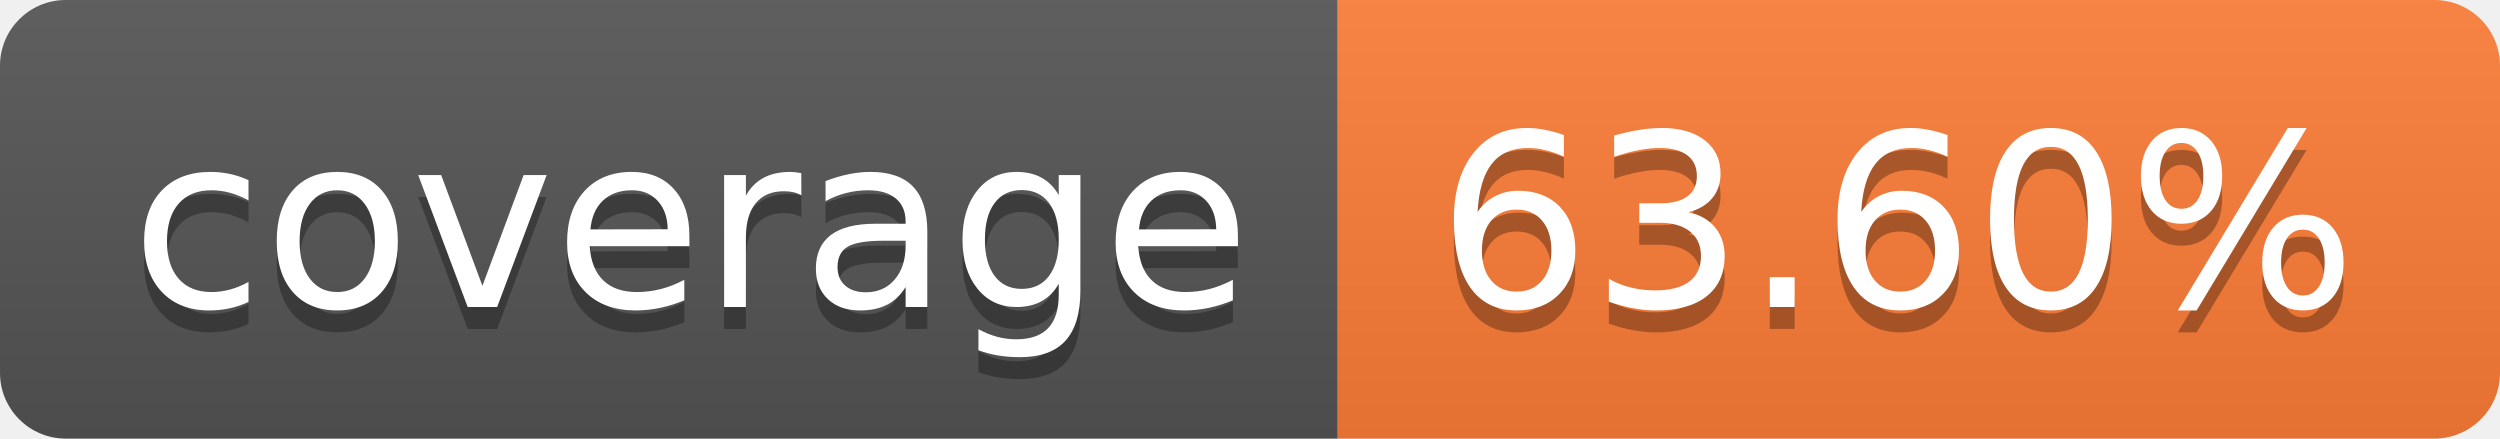
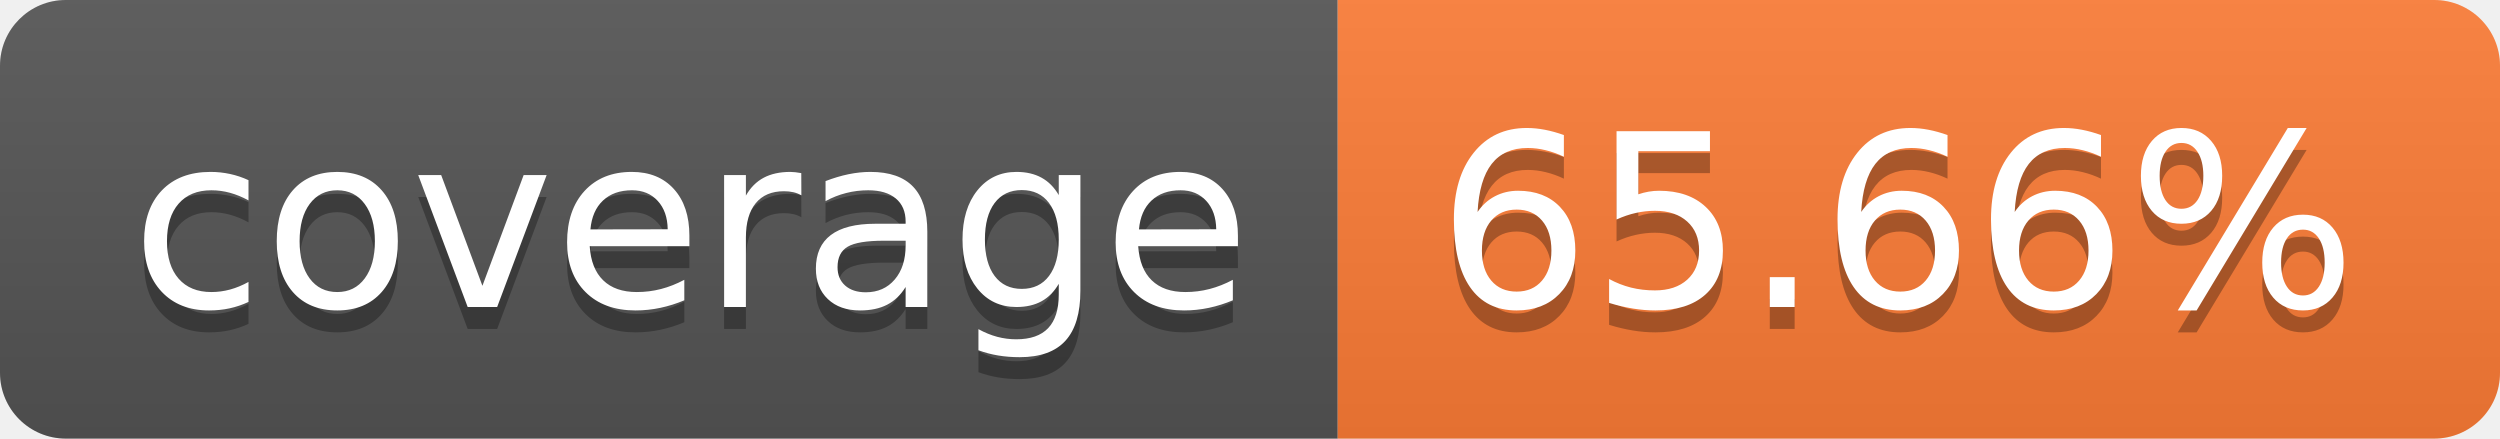
- <svg xmlns="http://www.w3.org/2000/svg" width="114" height="20" role="img" aria-label="coverage: 63.60%">
+ <svg xmlns="http://www.w3.org/2000/svg" width="114" height="20" role="img" aria-label="coverage: 65.66%">
  <linearGradient id="s" x2="0" y2="100%">
    <stop offset="0" stop-color="#bbb" stop-opacity=".1" />
    <stop offset="1" stop-opacity=".1" />
  </linearGradient>
  <clipPath id="r">
    <rect width="114" height="20" rx="3" fill="#fff" />
  </clipPath>
  <g clip-path="url(#r)">
    <rect width="61" height="20" fill="#555" />
    <rect x="61" width="53" height="20" fill="#fe7d37" />
    <rect width="114" height="20" fill="url(#s)" />
  </g>
  <g fill="#fff" text-anchor="middle" font-family="Verdana,Geneva,DejaVu Sans,sans-serif" text-rendering="geometricPrecision" font-size="110">
    <text aria-hidden="true" x="315" y="150" fill="#010101" fill-opacity=".3" transform="scale(.1)" textLength="510">coverage</text>
    <text x="315" y="140" transform="scale(.1)" fill="#fff" textLength="510">coverage</text>
-     <text aria-hidden="true" x="865" y="150" fill="#010101" fill-opacity=".3" transform="scale(.1)" textLength="430">63.60%</text>
-     <text x="865" y="140" transform="scale(.1)" fill="#fff" textLength="430">63.60%</text>
+     <text aria-hidden="true" x="865" y="150" fill="#010101" fill-opacity=".3" transform="scale(.1)" textLength="430">65.66%</text>
+     <text x="865" y="140" transform="scale(.1)" fill="#fff" textLength="430">65.66%</text>
  </g>
</svg>
